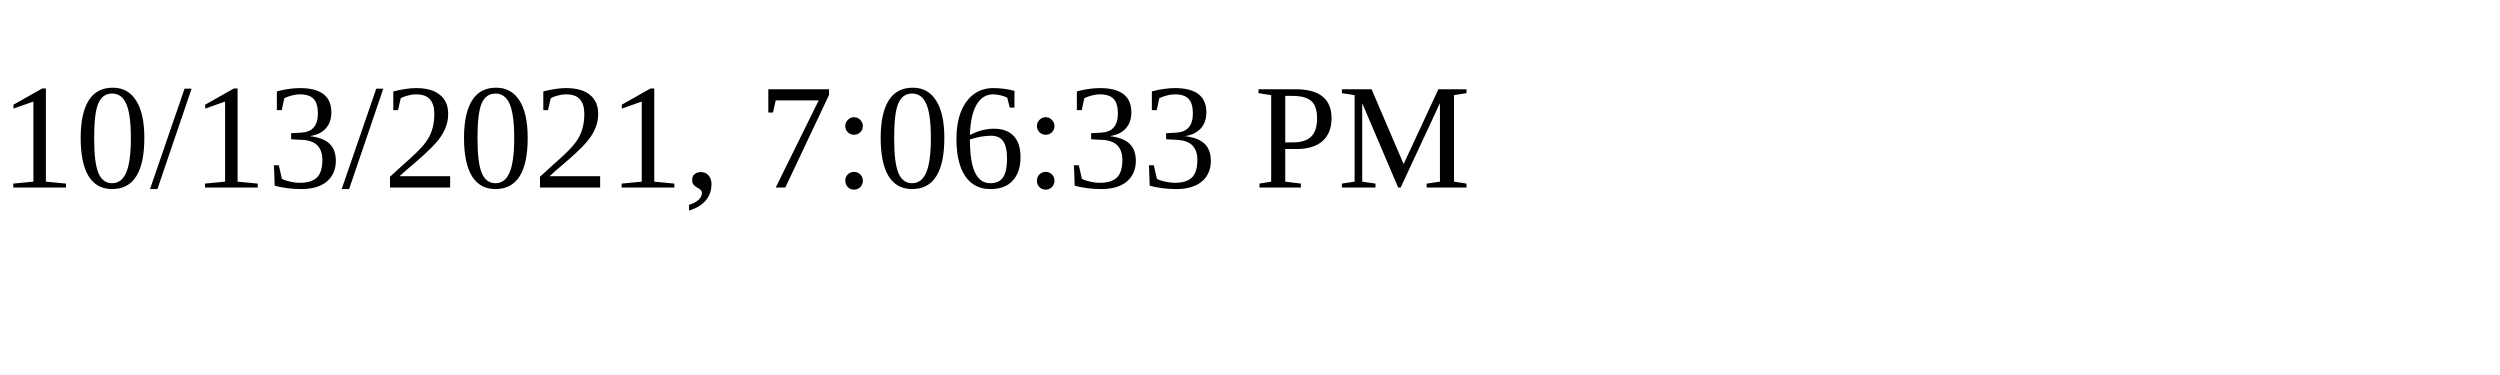
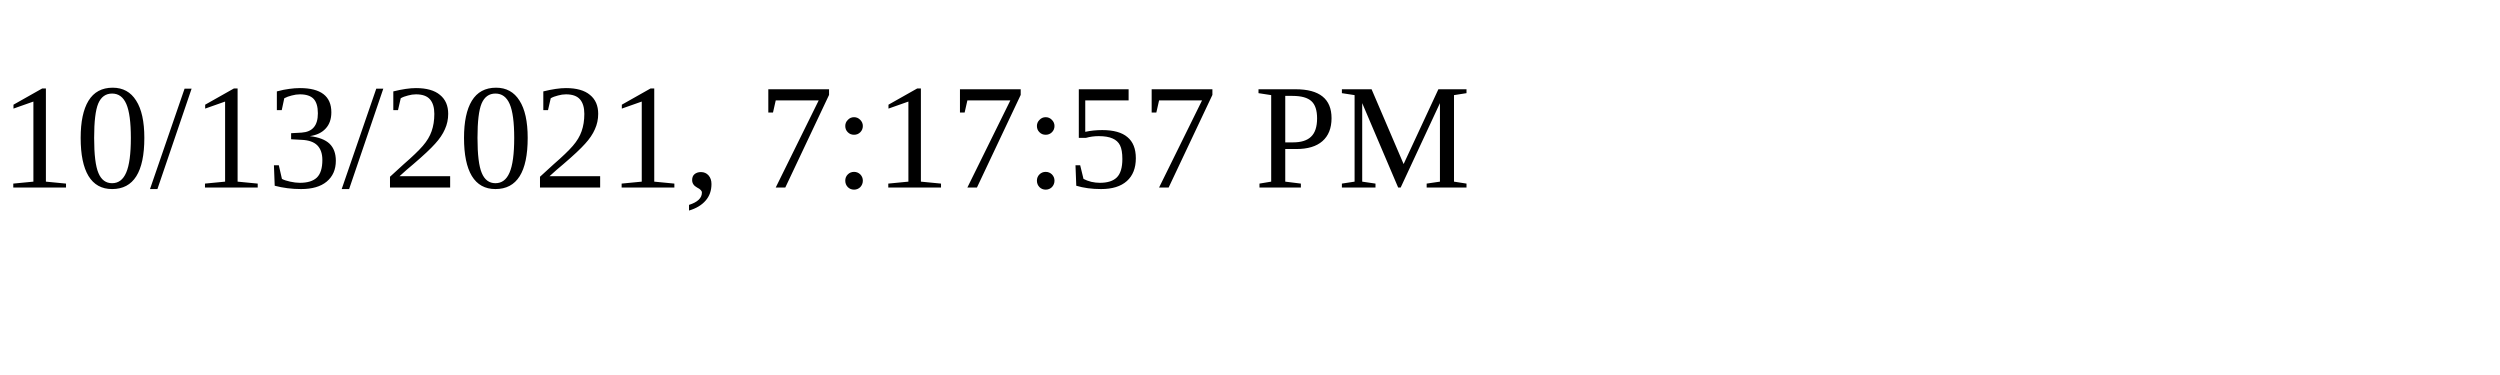
<svg xmlns="http://www.w3.org/2000/svg" height="30" width="200">
-   <text x="0" y="15">10/13/2021, 7:06:33 PM</text>
+   <text x="0" y="15">10/13/2021, 7:17:57 PM</text>
</svg>
